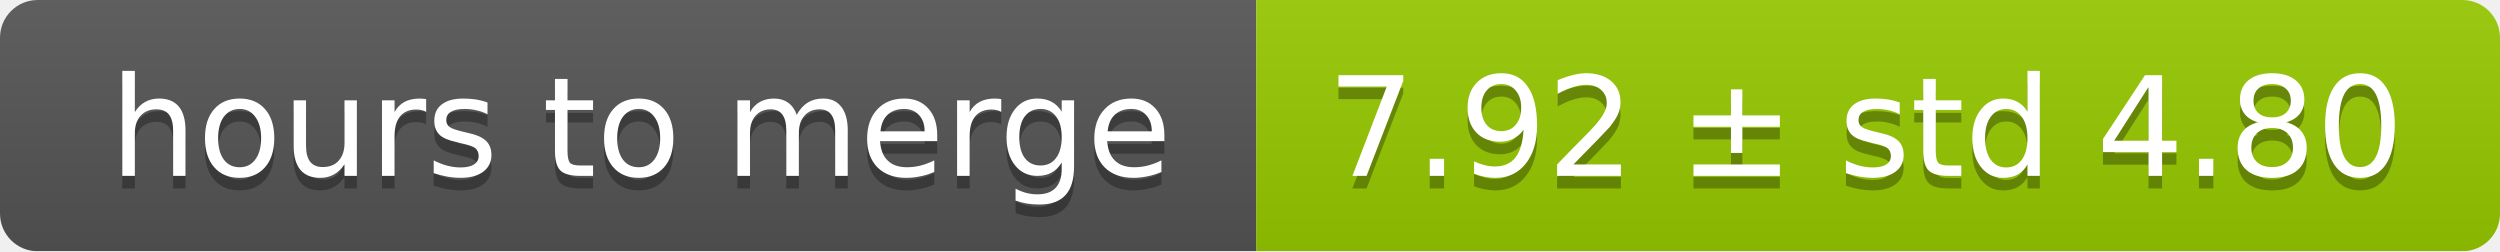
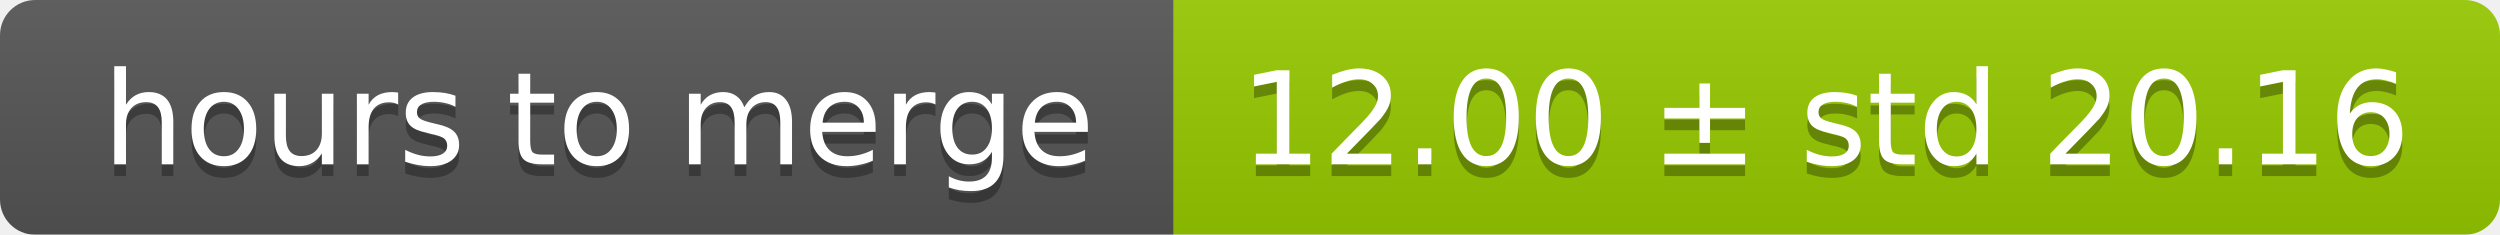
- <svg xmlns="http://www.w3.org/2000/svg" width="199" height="20">
+ <svg xmlns="http://www.w3.org/2000/svg" width="213" height="20">
  <linearGradient id="smooth" x2="0" y2="100%">
    <stop offset="0" stop-color="#bbb" stop-opacity=".1" />
    <stop offset="1" stop-opacity=".1" />
  </linearGradient>
  <mask id="round">
-     <rect width="199" height="20" rx="3" fill="#fff" />
+     <rect width="213" height="20" rx="3" fill="#fff" />
  </mask>
  <g mask="url(#round)">
    <rect width="100" height="20" fill="#555" />
-     <rect x="100" width="99" height="20" fill="#97ca00" />
-     <rect width="199" height="20" fill="url(#smooth)" />
+     <rect x="100" width="113" height="20" fill="#97ca00" />
+     <rect width="213" height="20" fill="url(#smooth)" />
  </g>
  <g fill="#fff" text-anchor="middle" font-family="DejaVu Sans,Verdana,Geneva,sans-serif" font-size="11">
    <text x="51" y="15" fill="#010101" fill-opacity=".3">hours to merge</text>
    <text x="51" y="14">hours to merge</text>
-     <text x="148.5" y="15" fill="#010101" fill-opacity=".3">7.92 ± std 4.80</text>
-     <text x="148.5" y="14">7.92 ± std 4.80</text>
+     <text x="155.5" y="15" fill="#010101" fill-opacity=".3">12.00 ± std 20.16</text>
+     <text x="155.5" y="14">12.00 ± std 20.16</text>
  </g>
</svg>
